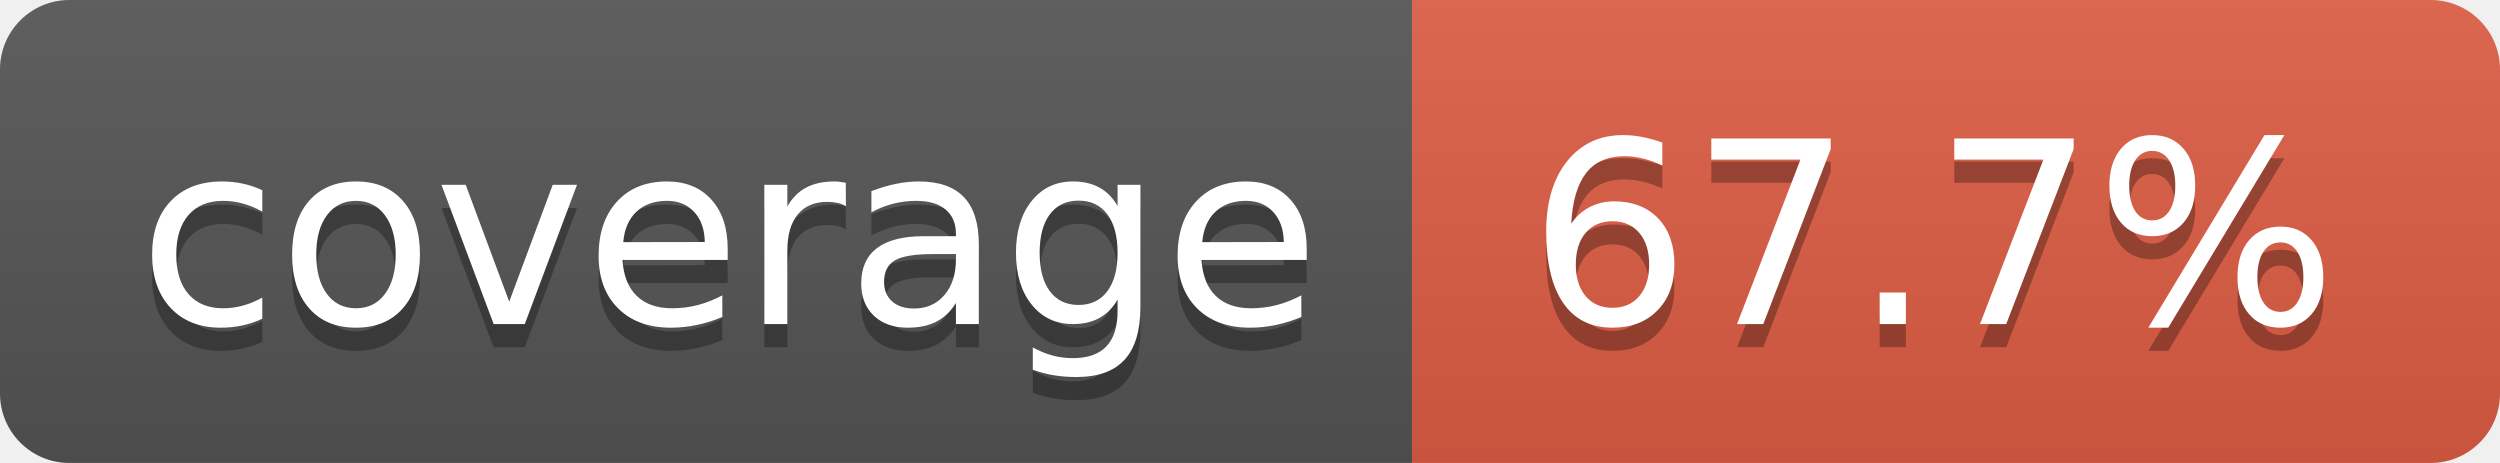
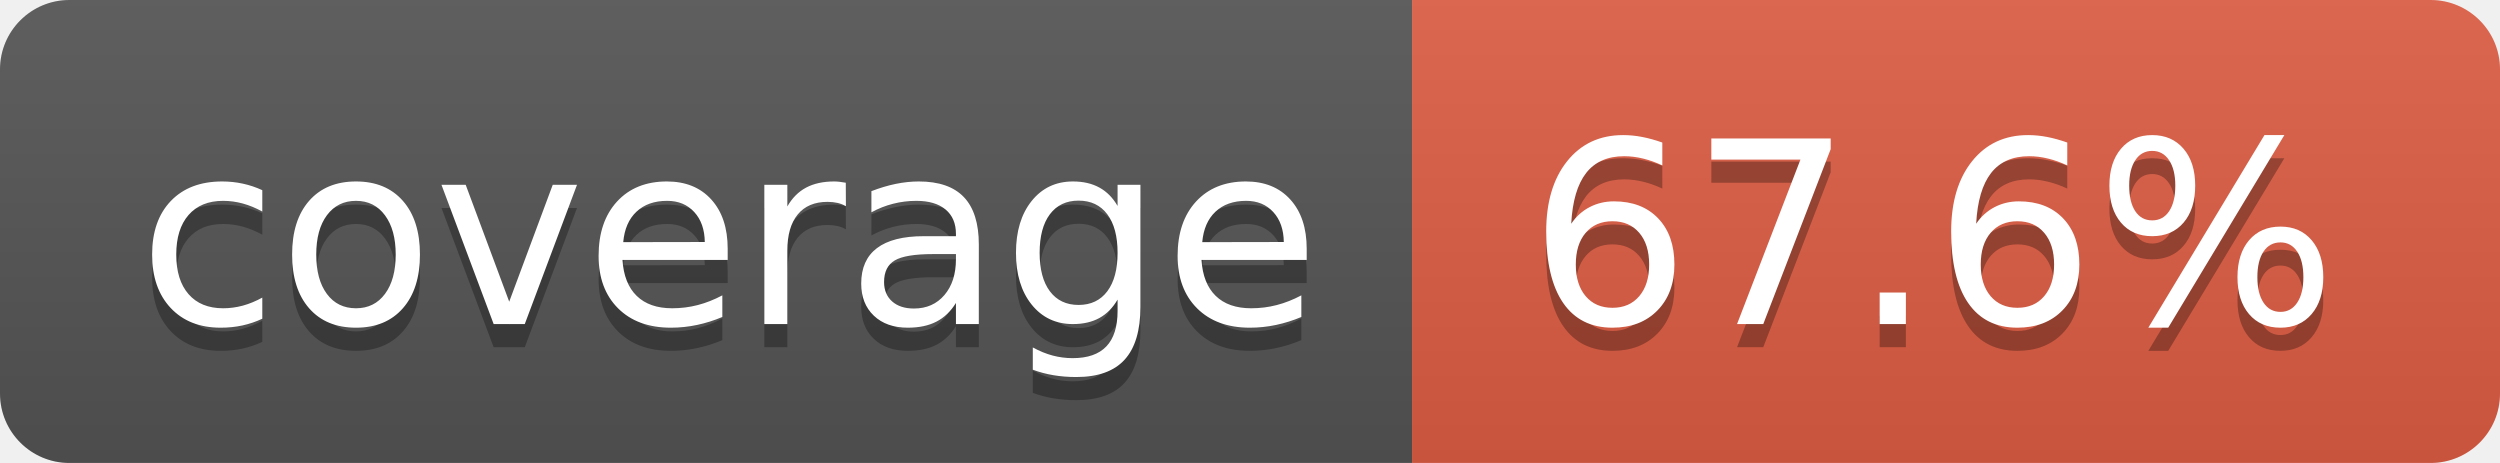
- <svg xmlns="http://www.w3.org/2000/svg" width="108" height="20" role="img" aria-label="coverage: 67.7%">
+ <svg xmlns="http://www.w3.org/2000/svg" width="108" height="20" role="img" aria-label="coverage: 67.6%">
  <linearGradient id="s" x2="0" y2="100%">
    <stop offset="0" stop-color="#bbb" stop-opacity=".1" />
    <stop offset="1" stop-opacity=".1" />
  </linearGradient>
  <clipPath id="r">
    <rect width="108" height="20" rx="3" fill="#fff" />
  </clipPath>
  <g clip-path="url(#r)">
    <rect width="61" height="20" fill="#555" />
    <rect x="61" width="47" height="20" fill="#e05d44" />
    <rect width="108" height="20" fill="url(#s)" />
  </g>
  <g fill="#fff" text-anchor="middle" font-family="Verdana,Geneva,DejaVu Sans,sans-serif" text-rendering="geometricPrecision" font-size="110">
    <text aria-hidden="true" x="315" y="150" fill="#010101" fill-opacity=".3" transform="scale(.1)" textLength="510">coverage</text>
    <text x="315" y="140" transform="scale(.1)" fill="#fff" textLength="510">coverage</text>
-     <text aria-hidden="true" x="835" y="150" fill="#010101" fill-opacity=".3" transform="scale(.1)" textLength="370">67.7%</text>
-     <text x="835" y="140" transform="scale(.1)" fill="#fff" textLength="370">67.7%</text>
+     <text aria-hidden="true" x="835" y="150" fill="#010101" fill-opacity=".3" transform="scale(.1)" textLength="370">67.6%</text>
+     <text x="835" y="140" transform="scale(.1)" fill="#fff" textLength="370">67.6%</text>
  </g>
</svg>
